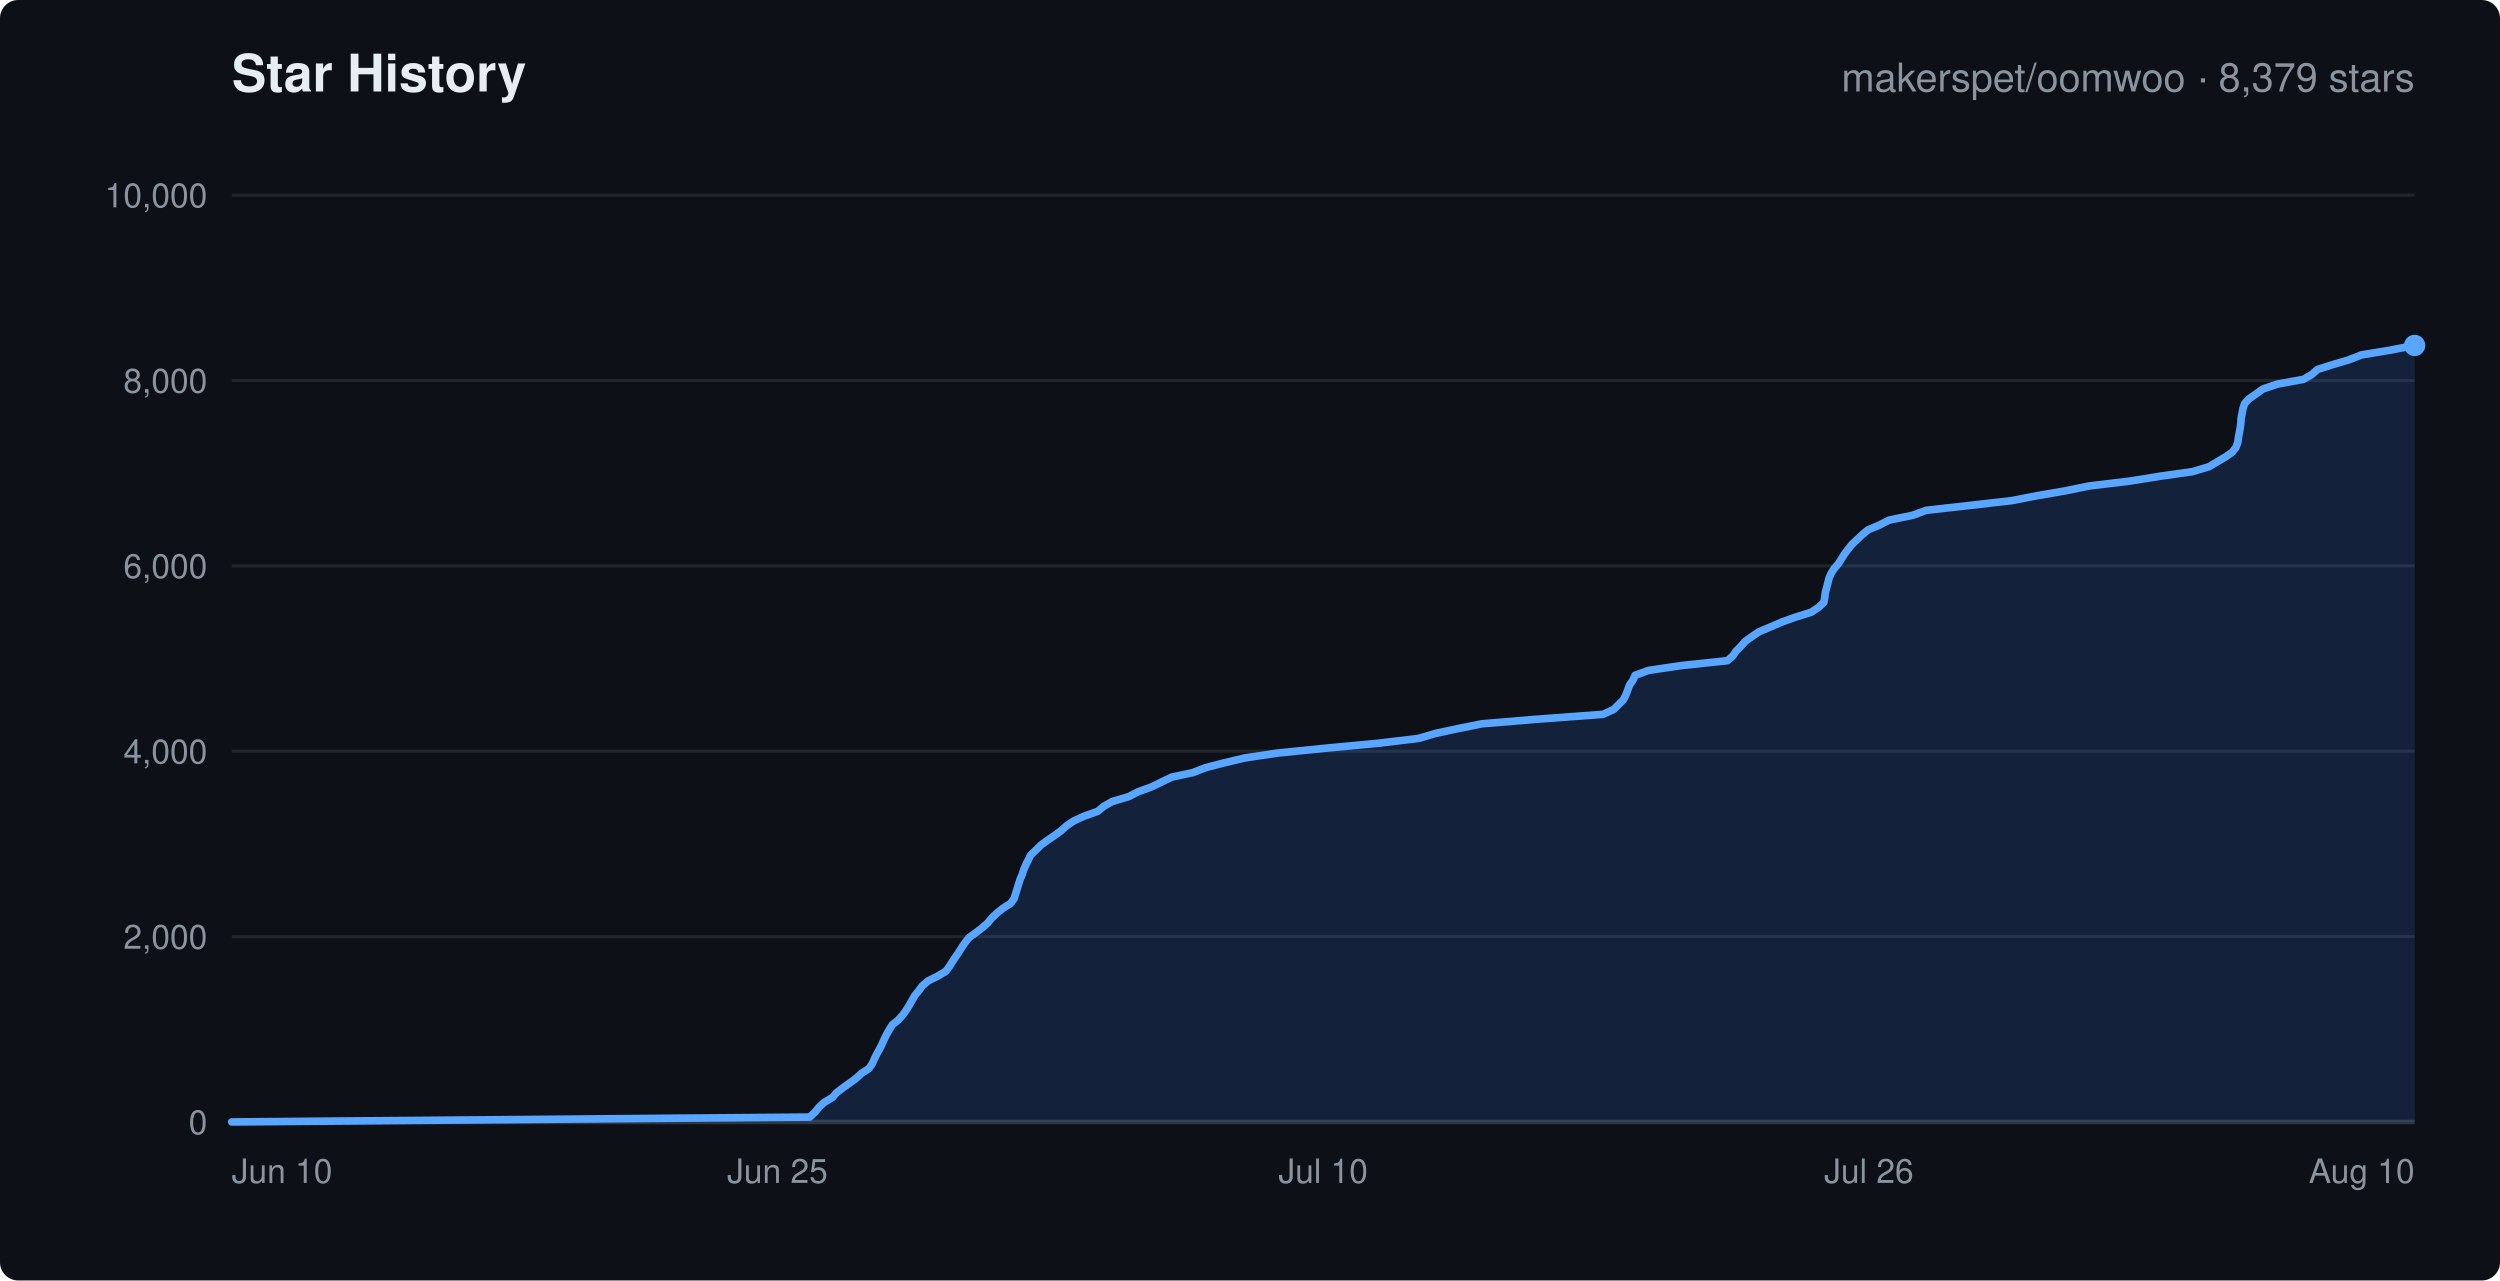
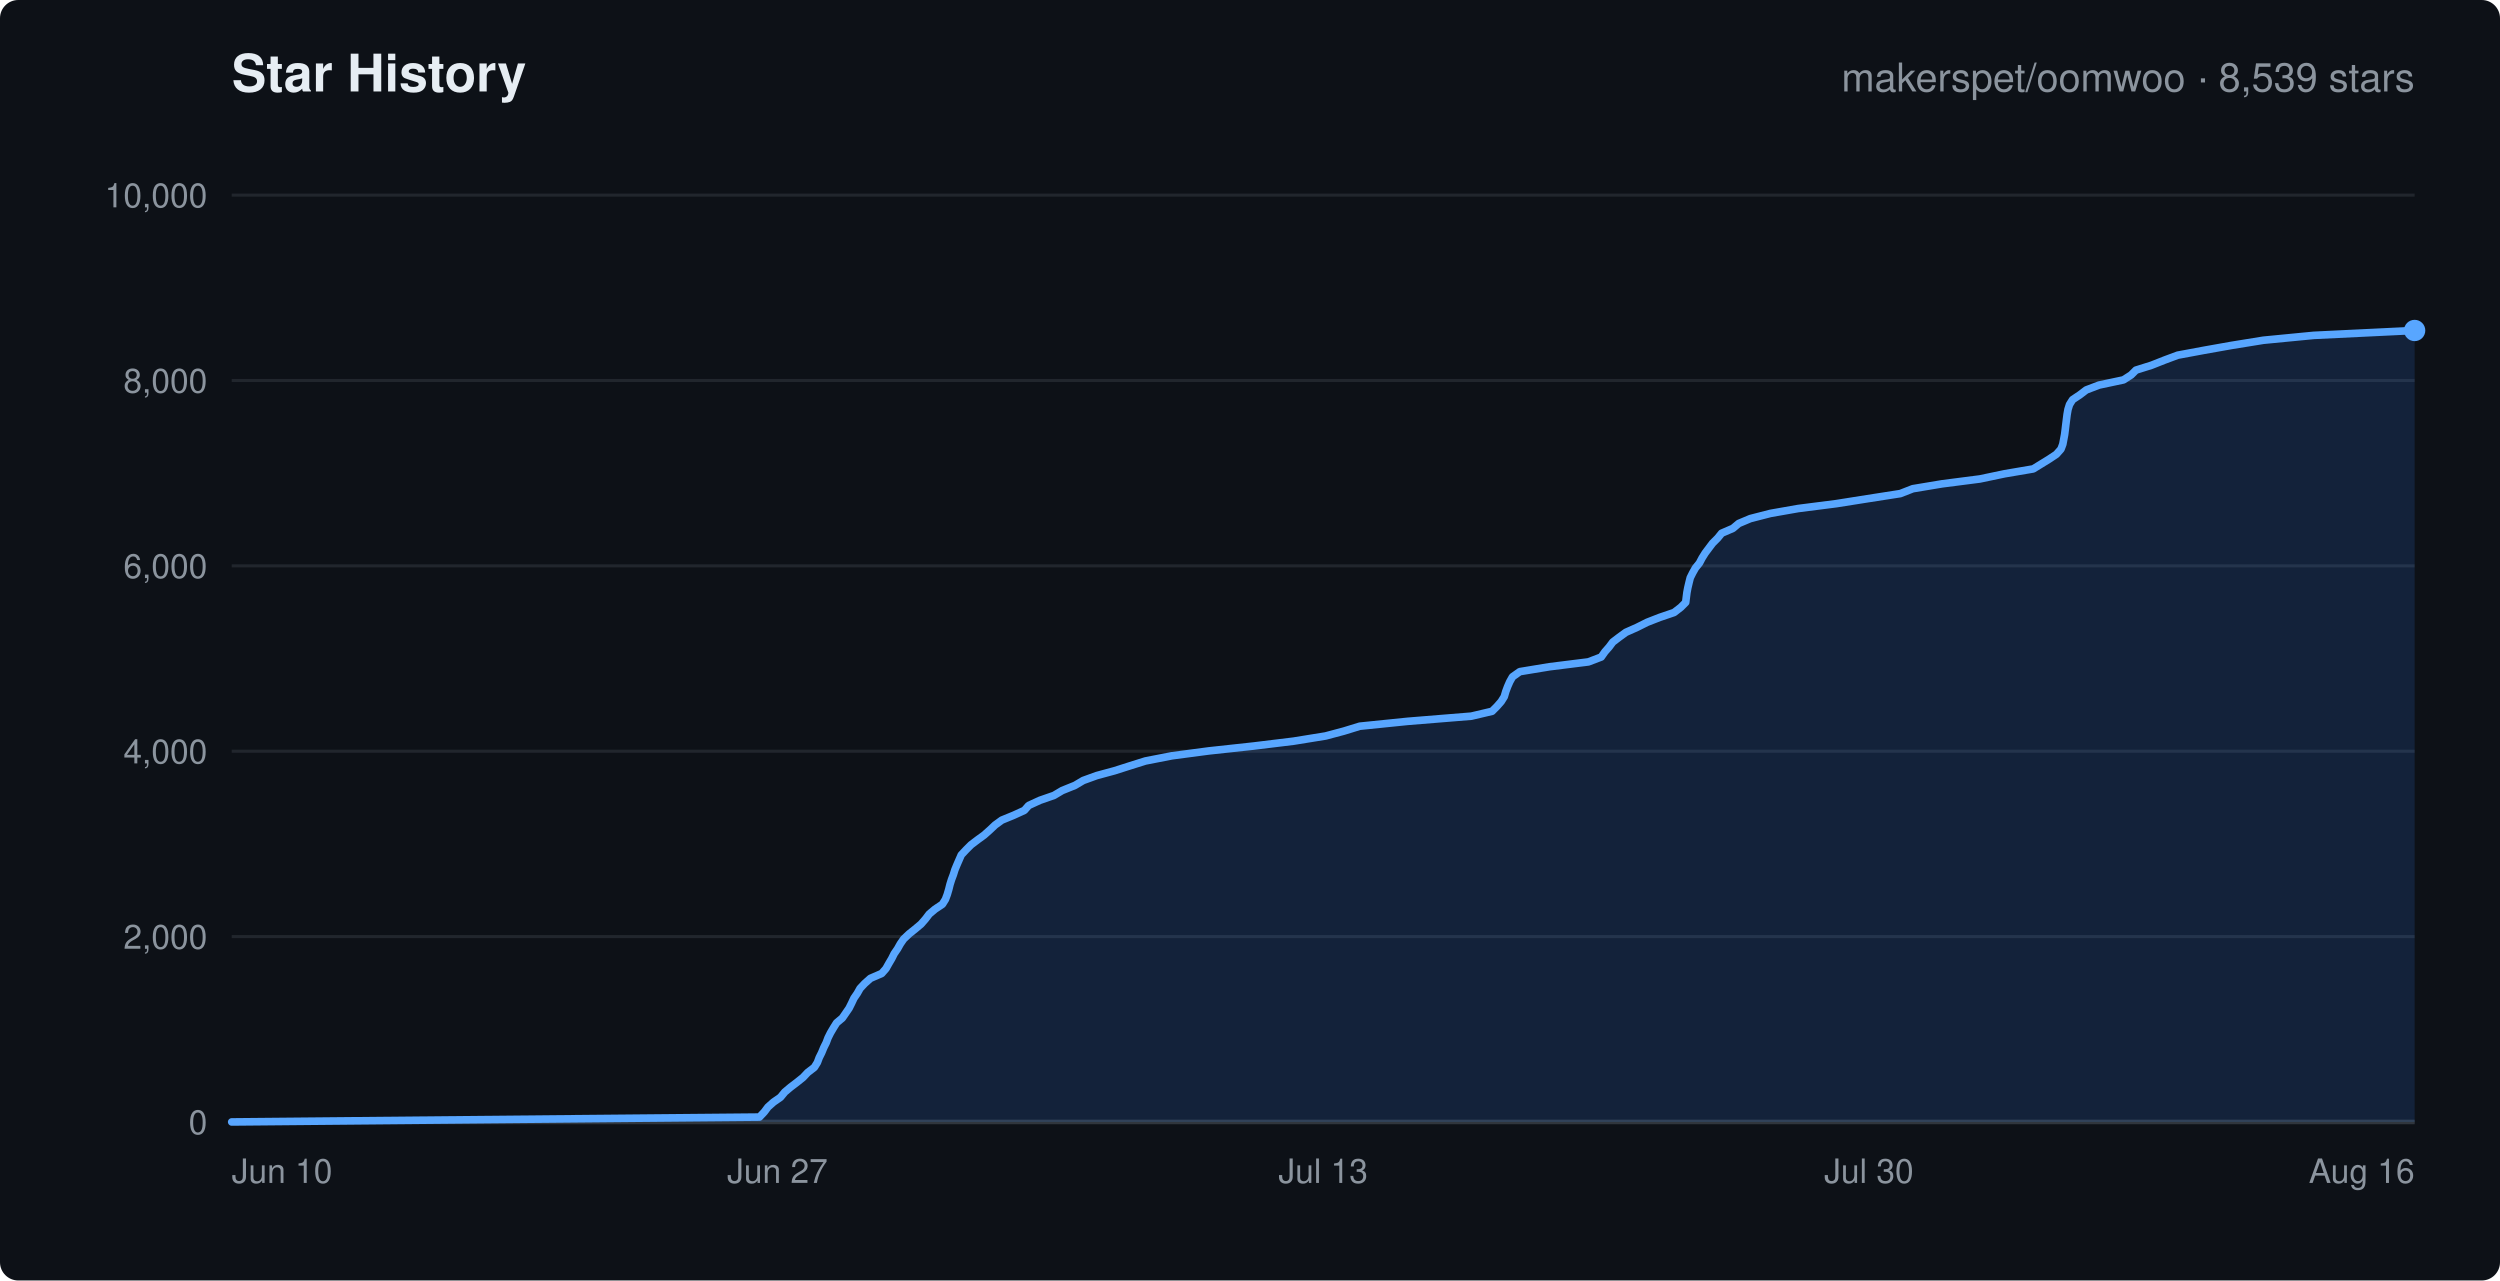
<svg xmlns="http://www.w3.org/2000/svg" width="820" height="420" viewBox="0 0 820 420" font-family="-apple-system,Segoe UI,Helvetica,Arial,sans-serif">
  <rect width="820" height="420" rx="6" fill="#0d1117" />
  <text x="76" y="30" fill="#e6edf3" font-size="17" font-weight="600">Star History</text>
-   <text x="792" y="30" text-anchor="end" fill="#8b949e" font-size="13">makerspet/oomwoo · 8,379 stars</text>
+   <text x="792" y="30" text-anchor="end" fill="#8b949e" font-size="13">makerspet/oomwoo · 8,539 stars</text>
  <line x1="76" y1="368.0" x2="792" y2="368.0" stroke="#21262d" stroke-width="1" />
  <text x="68" y="372.0" text-anchor="end" fill="#8b949e" font-size="11">0</text>
  <line x1="76" y1="307.2" x2="792" y2="307.2" stroke="#21262d" stroke-width="1" />
  <text x="68" y="311.2" text-anchor="end" fill="#8b949e" font-size="11">2,000</text>
  <line x1="76" y1="246.4" x2="792" y2="246.4" stroke="#21262d" stroke-width="1" />
  <text x="68" y="250.4" text-anchor="end" fill="#8b949e" font-size="11">4,000</text>
  <line x1="76" y1="185.6" x2="792" y2="185.6" stroke="#21262d" stroke-width="1" />
  <text x="68" y="189.6" text-anchor="end" fill="#8b949e" font-size="11">6,000</text>
  <line x1="76" y1="124.8" x2="792" y2="124.8" stroke="#21262d" stroke-width="1" />
  <text x="68" y="128.8" text-anchor="end" fill="#8b949e" font-size="11">8,000</text>
  <line x1="76" y1="64.0" x2="792" y2="64.0" stroke="#21262d" stroke-width="1" />
  <text x="68" y="68.0" text-anchor="end" fill="#8b949e" font-size="11">10,000</text>
  <text x="76.0" y="388" text-anchor="start" fill="#8b949e" font-size="11">Jun 10</text>
-   <text x="255.0" y="388" text-anchor="middle" fill="#8b949e" font-size="11">Jun 25</text>
-   <text x="434.0" y="388" text-anchor="middle" fill="#8b949e" font-size="11">Jul 10</text>
-   <text x="613.0" y="388" text-anchor="middle" fill="#8b949e" font-size="11">Jul 26</text>
-   <text x="792.0" y="388" text-anchor="end" fill="#8b949e" font-size="11">Aug 10</text>
+   <text x="255.0" y="388" text-anchor="middle" fill="#8b949e" font-size="11">Jun 27</text>
+   <text x="434.0" y="388" text-anchor="middle" fill="#8b949e" font-size="11">Jul 13</text>
+   <text x="613.0" y="388" text-anchor="middle" fill="#8b949e" font-size="11">Jul 30</text>
+   <text x="792.0" y="388" text-anchor="end" fill="#8b949e" font-size="11">Aug 16</text>
  <line x1="76" y1="368" x2="792" y2="368" stroke="#30363d" stroke-width="1.5" />
-   <polygon points="76.0,368.0 76.0,368.0 265.6,366.4 267.3,364.8 268.6,363.2 270.3,361.6 273.0,360.0 274.4,358.4 276.5,356.8 278.6,355.3 280.8,353.7 282.5,352.1 285.0,350.5 286.1,348.9 286.8,347.3 287.6,345.7 288.5,344.1 289.3,342.5 290.0,340.9 290.8,339.3 291.7,337.7 292.7,336.1 294.6,334.6 296.1,332.9 297.2,331.4 298.2,329.8 299.1,328.2 300.0,326.6 301.3,325.0 302.5,323.4 304.3,321.8 307.5,320.2 310.2,318.6 311.4,317.0 312.4,315.4 313.4,313.9 314.5,312.3 315.5,310.7 316.6,309.1 317.9,307.5 320.1,305.9 322.2,304.3 324.0,302.7 325.3,301.1 327.0,299.5 329.0,297.9 331.5,296.3 332.6,294.8 333.1,293.2 333.6,291.6 334.1,290.0 334.6,288.4 335.3,286.8 335.8,285.2 336.5,283.6 337.3,282.0 338.1,280.4 339.8,278.8 341.4,277.2 343.6,275.6 345.8,274.1 348.0,272.5 349.8,270.9 352.1,269.3 355.6,267.7 360.1,266.1 362.0,264.5 364.8,262.9 370.2,261.3 373.3,259.7 377.7,258.1 380.8,256.6 384.3,254.9 391.3,253.4 395.4,251.8 401.6,250.2 408.3,248.6 419.1,247.0 434.9,245.4 451.9,243.8 465.3,242.2 470.7,240.6 478.1,239.0 486.1,237.4 504.2,235.9 525.8,234.3 529.3,232.7 530.9,231.1 532.5,229.5 533.3,227.9 533.9,226.3 534.5,224.7 535.6,223.1 536.3,221.5 540.7,219.9 551.5,218.3 566.6,216.7 568.4,215.1 569.4,213.6 571.0,212.0 572.4,210.4 574.6,208.8 577.0,207.2 580.8,205.6 584.5,204.0 589.0,202.4 594.1,200.8 596.5,199.2 598.2,197.6 598.5,196.1 598.7,194.4 599.1,192.9 599.5,191.3 599.9,189.7 600.6,188.1 601.6,186.5 603.0,184.9 604.0,183.3 605.0,181.7 606.2,180.1 607.5,178.5 609.2,176.9 610.8,175.4 612.7,173.8 616.5,172.2 619.6,170.6 627.4,169.0 631.7,167.4 645.9,165.8 659.9,164.2 668.1,162.6 677.4,161.0 685.2,159.4 698.6,157.8 708.5,156.2 719.1,154.7 724.5,153.1 727.2,151.5 729.9,149.9 732.2,148.3 733.4,146.7 734.0,145.1 734.2,143.5 734.5,141.9 734.8,140.3 735.0,138.7 735.1,137.1 735.4,135.6 735.7,134.0 736.2,132.4 737.7,130.8 740.0,129.2 742.2,127.6 746.9,126.0 755.6,124.4 758.3,122.8 760.1,121.2 765.1,119.6 770.2,118.1 774.6,116.4 783.7,114.9 792.0,113.3 792.0,368.0" fill="rgba(56,139,253,0.15)" stroke="none" />
-   <polyline points="76.0,368.0 265.6,366.4 267.3,364.8 268.6,363.2 270.3,361.6 273.0,360.0 274.4,358.4 276.5,356.8 278.6,355.3 280.8,353.7 282.5,352.1 285.0,350.5 286.1,348.9 286.8,347.3 287.6,345.7 288.5,344.1 289.3,342.5 290.0,340.9 290.8,339.3 291.7,337.7 292.7,336.1 294.6,334.6 296.1,332.9 297.2,331.4 298.2,329.8 299.1,328.2 300.0,326.6 301.3,325.0 302.5,323.4 304.3,321.8 307.5,320.2 310.2,318.6 311.4,317.0 312.4,315.4 313.4,313.9 314.5,312.3 315.5,310.7 316.6,309.1 317.9,307.5 320.1,305.9 322.2,304.3 324.0,302.7 325.3,301.1 327.0,299.5 329.0,297.9 331.5,296.3 332.6,294.8 333.1,293.2 333.6,291.6 334.1,290.0 334.6,288.4 335.3,286.8 335.8,285.2 336.5,283.6 337.3,282.0 338.1,280.4 339.8,278.8 341.4,277.2 343.6,275.6 345.8,274.1 348.0,272.5 349.8,270.9 352.1,269.3 355.6,267.7 360.1,266.1 362.0,264.5 364.8,262.9 370.2,261.3 373.3,259.7 377.7,258.1 380.8,256.6 384.3,254.9 391.3,253.4 395.4,251.8 401.6,250.2 408.3,248.6 419.1,247.0 434.9,245.4 451.9,243.8 465.3,242.2 470.7,240.6 478.1,239.0 486.1,237.4 504.2,235.9 525.8,234.3 529.3,232.7 530.9,231.1 532.5,229.5 533.3,227.9 533.9,226.3 534.5,224.7 535.6,223.1 536.3,221.5 540.7,219.9 551.5,218.3 566.6,216.7 568.4,215.1 569.4,213.6 571.0,212.0 572.4,210.4 574.6,208.8 577.0,207.2 580.8,205.6 584.5,204.0 589.0,202.4 594.1,200.8 596.5,199.2 598.2,197.6 598.5,196.1 598.7,194.4 599.1,192.9 599.5,191.3 599.9,189.7 600.6,188.1 601.6,186.5 603.0,184.9 604.0,183.3 605.0,181.7 606.2,180.1 607.5,178.5 609.2,176.9 610.8,175.4 612.7,173.8 616.5,172.2 619.6,170.6 627.4,169.0 631.7,167.4 645.9,165.8 659.9,164.2 668.1,162.6 677.4,161.0 685.2,159.4 698.6,157.8 708.5,156.2 719.1,154.7 724.5,153.1 727.2,151.5 729.9,149.9 732.2,148.3 733.4,146.7 734.0,145.1 734.2,143.5 734.5,141.9 734.8,140.3 735.0,138.7 735.1,137.1 735.4,135.6 735.7,134.0 736.2,132.4 737.7,130.8 740.0,129.2 742.2,127.6 746.9,126.0 755.6,124.4 758.3,122.8 760.1,121.2 765.1,119.6 770.2,118.1 774.6,116.4 783.7,114.9 792.0,113.3" fill="none" stroke="#58a6ff" stroke-width="2.5" stroke-linejoin="round" stroke-linecap="round" />
-   <circle cx="792.0" cy="113.3" r="3.5" fill="#58a6ff" />
+   <polygon points="76.0,368.0 76.0,368.0 249.1,366.4 250.7,364.7 251.9,363.1 253.7,361.5 256.0,359.9 257.4,358.2 259.3,356.6 261.4,355.0 263.4,353.4 264.9,351.8 267.1,350.1 268.1,348.5 268.7,346.9 269.5,345.3 270.2,343.6 271.0,342.0 271.6,340.4 272.4,338.8 273.4,337.1 274.4,335.5 276.3,333.9 277.4,332.3 278.5,330.7 279.3,329.1 280.1,327.4 281.2,325.8 282.1,324.2 283.6,322.6 285.5,320.9 289.2,319.3 290.6,317.7 291.5,316.1 292.5,314.4 293.3,312.8 294.4,311.2 295.3,309.6 296.4,308.0 298.2,306.3 300.2,304.7 302.1,303.1 303.5,301.5 304.8,299.8 306.7,298.2 309.1,296.6 310.1,295.0 310.7,293.4 311.2,291.7 311.6,290.1 312.1,288.5 312.7,286.9 313.2,285.3 313.9,283.6 314.6,282.0 315.3,280.4 316.9,278.7 318.5,277.1 320.6,275.5 322.8,273.9 324.6,272.3 326.4,270.6 328.6,269.0 332.5,267.4 336.0,265.8 337.4,264.2 341.1,262.5 345.7,260.9 348.4,259.3 352.6,257.6 355.3,256.0 359.7,254.4 365.6,252.8 370.6,251.2 375.7,249.6 384.4,247.9 396.5,246.3 411.2,244.7 424.3,243.1 434.8,241.4 440.8,239.8 446.0,238.2 461.7,236.6 482.6,234.9 489.4,233.3 491.0,231.7 492.4,230.1 493.4,228.5 493.9,226.8 494.5,225.2 495.2,223.6 496.1,222.0 498.5,220.3 508.2,218.7 521.0,217.1 525.2,215.5 526.4,213.8 527.8,212.2 529.0,210.6 531.1,209.0 533.3,207.4 536.9,205.8 540.3,204.1 544.4,202.5 549.1,200.9 551.3,199.2 552.9,197.6 553.1,196.0 553.3,194.4 553.6,192.8 554.0,191.1 554.4,189.5 555.2,187.9 556.1,186.3 557.4,184.7 558.3,183.0 559.3,181.4 560.5,179.8 561.7,178.2 563.4,176.5 564.7,174.9 568.4,173.3 570.3,171.7 574.1,170.1 580.7,168.4 589.8,166.8 602.3,165.2 612.4,163.6 623.3,161.9 627.4,160.3 637.0,158.7 649.4,157.1 657.5,155.4 666.9,153.8 669.5,152.2 672.1,150.6 674.5,149.0 676.0,147.3 676.6,145.7 676.9,144.1 677.2,142.5 677.4,140.9 677.6,139.2 677.8,137.6 678.0,136.0 678.3,134.3 678.8,132.7 679.8,131.1 682.2,129.5 684.3,127.9 688.5,126.3 696.5,124.6 699.0,123.0 700.6,121.4 705.7,119.8 710.0,118.1 714.3,116.5 722.9,114.9 731.9,113.3 742.4,111.6 758.9,110.0 792.0,108.4 792.0,368.0" fill="rgba(56,139,253,0.15)" stroke="none" />
+   <polyline points="76.0,368.0 249.1,366.4 250.7,364.7 251.9,363.1 253.7,361.5 256.0,359.9 257.4,358.2 259.3,356.6 261.4,355.0 263.4,353.4 264.9,351.8 267.1,350.1 268.1,348.5 268.7,346.9 269.5,345.3 270.2,343.6 271.0,342.0 271.6,340.4 272.4,338.8 273.4,337.1 274.4,335.5 276.3,333.9 277.4,332.3 278.5,330.7 279.3,329.1 280.1,327.4 281.2,325.8 282.1,324.2 283.6,322.6 285.5,320.9 289.2,319.3 290.6,317.7 291.5,316.1 292.5,314.4 293.3,312.8 294.4,311.2 295.3,309.6 296.4,308.0 298.2,306.3 300.2,304.7 302.1,303.1 303.5,301.5 304.8,299.8 306.7,298.2 309.1,296.6 310.1,295.0 310.7,293.4 311.2,291.7 311.6,290.1 312.1,288.5 312.7,286.9 313.2,285.3 313.9,283.6 314.6,282.0 315.3,280.4 316.9,278.7 318.5,277.1 320.6,275.5 322.8,273.9 324.6,272.3 326.4,270.6 328.6,269.0 332.5,267.4 336.0,265.8 337.4,264.2 341.1,262.5 345.7,260.9 348.4,259.3 352.6,257.6 355.3,256.0 359.7,254.4 365.6,252.8 370.6,251.2 375.7,249.6 384.4,247.9 396.5,246.3 411.2,244.7 424.3,243.1 434.8,241.4 440.8,239.8 446.0,238.2 461.7,236.6 482.6,234.9 489.4,233.3 491.0,231.7 492.4,230.1 493.4,228.5 493.9,226.8 494.5,225.2 495.2,223.6 496.1,222.0 498.5,220.3 508.2,218.7 521.0,217.1 525.2,215.5 526.4,213.8 527.8,212.2 529.0,210.6 531.1,209.0 533.3,207.4 536.9,205.8 540.3,204.1 544.4,202.5 549.1,200.9 551.3,199.2 552.9,197.6 553.1,196.0 553.3,194.4 553.6,192.8 554.0,191.1 554.4,189.5 555.2,187.9 556.1,186.3 557.4,184.7 558.3,183.0 559.3,181.4 560.5,179.8 561.7,178.2 563.4,176.5 564.7,174.9 568.4,173.3 570.3,171.7 574.1,170.1 580.7,168.4 589.8,166.8 602.3,165.2 612.4,163.6 623.3,161.9 627.4,160.3 637.0,158.7 649.4,157.1 657.5,155.4 666.9,153.8 669.5,152.2 672.1,150.6 674.5,149.0 676.0,147.3 676.6,145.7 676.9,144.1 677.2,142.5 677.4,140.9 677.6,139.2 677.8,137.6 678.0,136.0 678.3,134.3 678.8,132.7 679.8,131.1 682.2,129.5 684.3,127.9 688.5,126.3 696.5,124.6 699.0,123.0 700.6,121.4 705.7,119.8 710.0,118.1 714.3,116.5 722.9,114.9 731.9,113.3 742.4,111.6 758.9,110.0 792.0,108.4" fill="none" stroke="#58a6ff" stroke-width="2.5" stroke-linejoin="round" stroke-linecap="round" />
+   <circle cx="792.0" cy="108.4" r="3.5" fill="#58a6ff" />
</svg>
